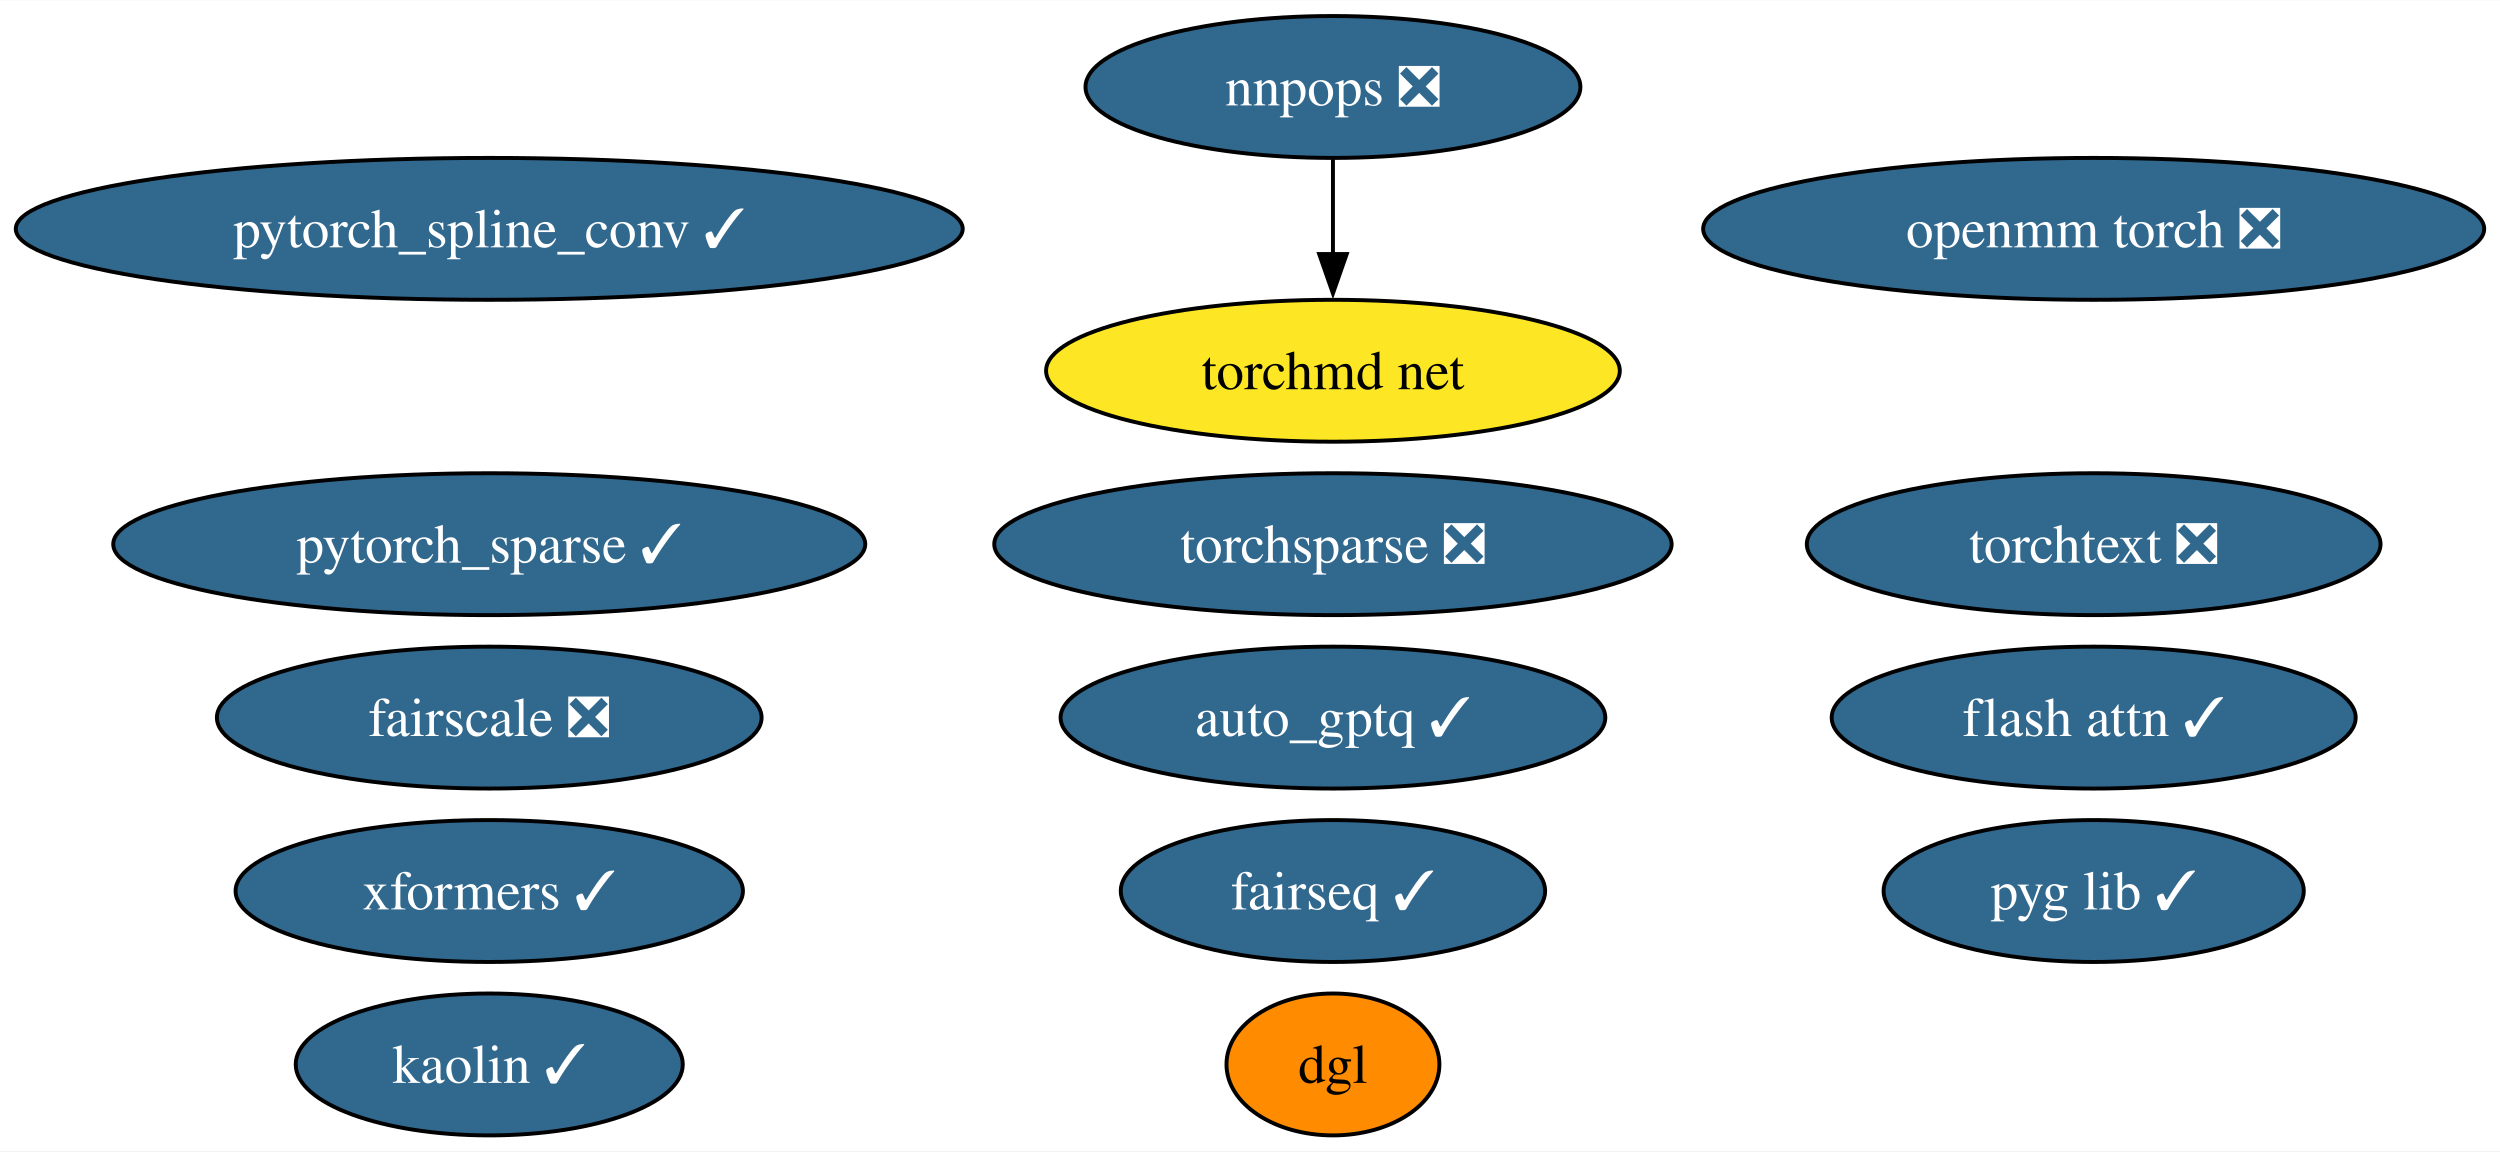
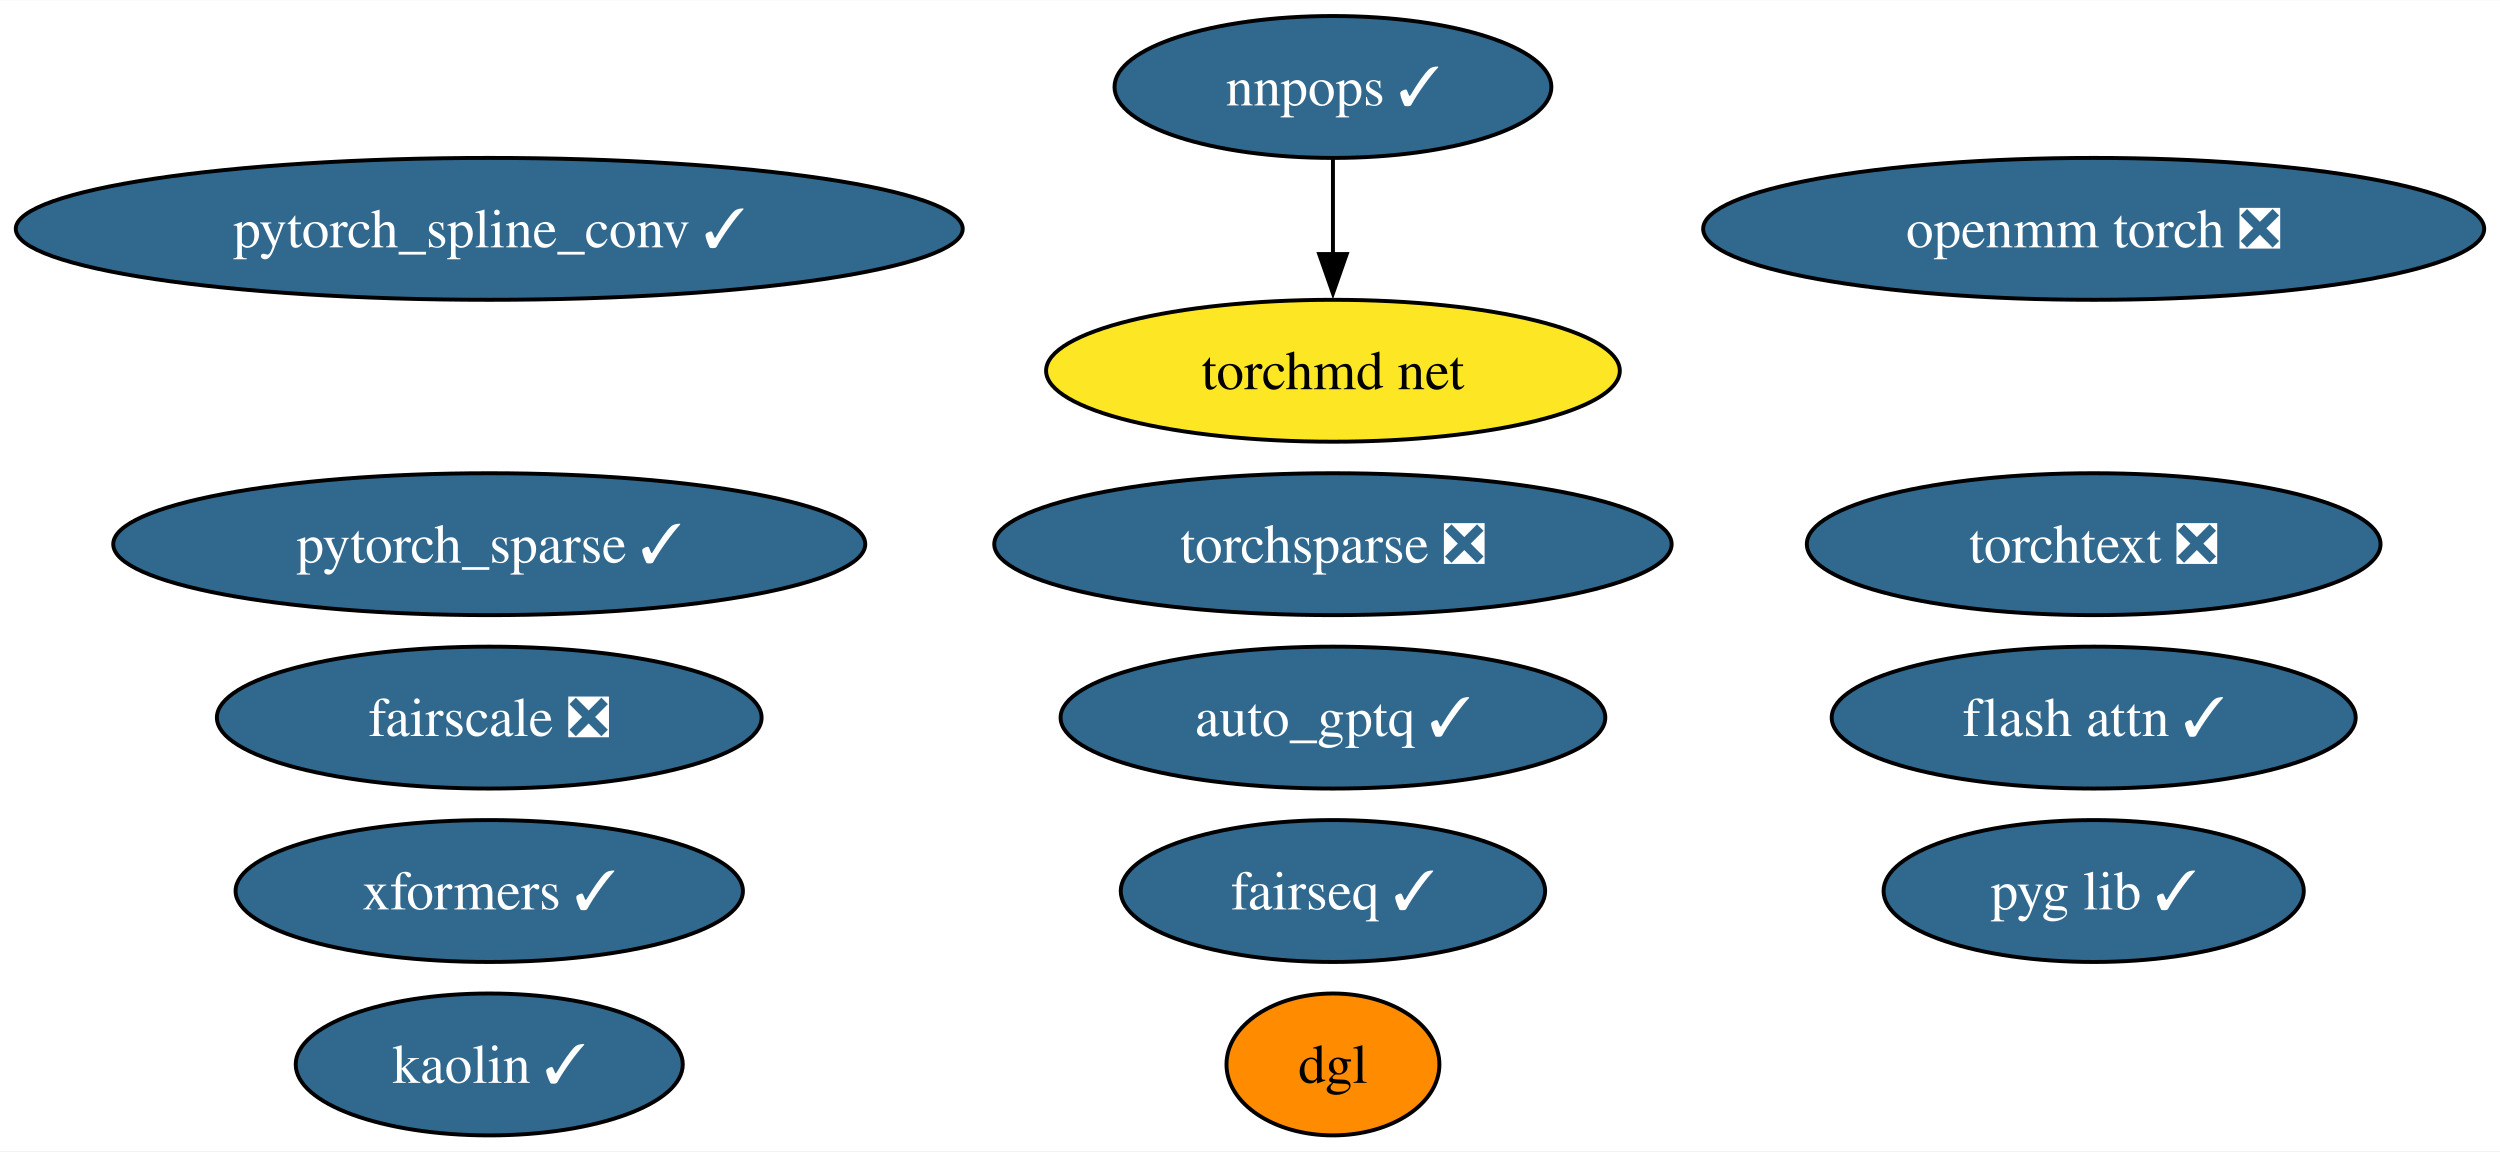
<svg xmlns="http://www.w3.org/2000/svg" xmlns:xlink="http://www.w3.org/1999/xlink" width="634pt" height="292pt" viewBox="0.00 0.00 634.29 292.00">
  <g id="graph0" class="graph" transform="scale(1 1) rotate(0) translate(4 288)">
    <polygon fill="white" stroke="none" points="-4,4 -4,-288 630.29,-288 630.29,4 -4,4" />
    <g id="node1" class="node">
      <g id="a_node1">
        <a xlink:href="https://github.com/conda-forge/pytorch_spline_conv-feedstock/pull/39" xlink:title="pytorch_spline_conv ✓">
          <ellipse fill="#31688e" stroke="black" cx="120.13" cy="-230" rx="120.13" ry="18" />
          <text text-anchor="middle" x="120.13" y="-225.32" font-family="Times,serif" font-size="14.00" fill="white">pytorch_spline_conv ✓</text>
        </a>
      </g>
    </g>
    <g id="node2" class="node">
      <g id="a_node2">
        <a xlink:href="https://github.com/conda-forge/pytorch_sparse-feedstock/pull/67" xlink:title="pytorch_sparse ✓">
          <ellipse fill="#31688e" stroke="black" cx="120.13" cy="-150" rx="95.4" ry="18" />
          <text text-anchor="middle" x="120.13" y="-145.32" font-family="Times,serif" font-size="14.00" fill="white">pytorch_sparse ✓</text>
        </a>
      </g>
    </g>
    <g id="node3" class="node">
      <g id="a_node3">
        <a xlink:href="https://github.com/conda-forge/fairseq-feedstock/pull/39" xlink:title="fairseq ✓">
          <ellipse fill="#31688e" stroke="black" cx="334.19" cy="-62" rx="53.84" ry="18" />
          <text text-anchor="middle" x="334.19" y="-57.33" font-family="Times,serif" font-size="14.00" fill="white">fairseq ✓</text>
        </a>
      </g>
    </g>
    <g id="node4" class="node">
      <g id="a_node4">
        <a xlink:href="https://github.com/conda-forge/openmm-torch-feedstock/pull/53" xlink:title="openmm torch ❎">
          <ellipse fill="#31688e" stroke="black" cx="527.2" cy="-230" rx="99.08" ry="18" />
          <text text-anchor="middle" x="527.2" y="-225.32" font-family="Times,serif" font-size="14.00" fill="white">openmm torch ❎</text>
        </a>
      </g>
    </g>
    <g id="node5" class="node">
      <g id="a_node5">
        <a xlink:href="https://github.com/conda-forge/torchsparse-feedstock/pull/36" xlink:title="torchsparse ❎">
          <ellipse fill="#31688e" stroke="black" cx="334.19" cy="-150" rx="85.93" ry="18" />
          <text text-anchor="middle" x="334.19" y="-145.32" font-family="Times,serif" font-size="14.00" fill="white">torchsparse ❎</text>
        </a>
      </g>
    </g>
    <g id="node6" class="node">
      <g id="a_node6">
        <a xlink:href="https://github.com/conda-forge/kaolin-feedstock/pull/27" xlink:title="kaolin ✓">
          <ellipse fill="#31688e" stroke="black" cx="120.13" cy="-18" rx="49.1" ry="18" />
          <text text-anchor="middle" x="120.13" y="-13.32" font-family="Times,serif" font-size="14.00" fill="white">kaolin ✓</text>
        </a>
      </g>
    </g>
    <g id="node7" class="node">
      <g id="a_node7">
        <a xlink:href="https://github.com/conda-forge/fairscale-feedstock/pull/35" xlink:title="fairscale ❎">
          <ellipse fill="#31688e" stroke="black" cx="120.13" cy="-106" rx="69.1" ry="18" />
          <text text-anchor="middle" x="120.13" y="-101.33" font-family="Times,serif" font-size="14.00" fill="white">fairscale ❎</text>
        </a>
      </g>
    </g>
    <g id="node8" class="node">
      <g id="a_node8">
-         <a xlink:href="https://github.com/conda-forge/nnpops-feedstock/pull/42" xlink:title="nnpops ❎">
-           <ellipse fill="#31688e" stroke="black" cx="334.19" cy="-266" rx="62.78" ry="18" />
-           <text text-anchor="middle" x="334.19" y="-261.32" font-family="Times,serif" font-size="14.00" fill="white">nnpops ❎</text>
+         <a xlink:href="https://github.com/conda-forge/nnpops-feedstock/pull/42" xlink:title="nnpops ✓">
+           <ellipse fill="#31688e" stroke="black" cx="334.19" cy="-266" rx="55.42" ry="18" />
+           <text text-anchor="middle" x="334.19" y="-261.32" font-family="Times,serif" font-size="14.00" fill="white">nnpops ✓</text>
        </a>
      </g>
    </g>
    <g id="node13" class="node">
      <g id="a_node13">
        <a xlink:href="https://github.com/conda-forge/torchmd-net-feedstock" xlink:title="torchmd net">
          <ellipse fill="#fde725" stroke="black" cx="334.19" cy="-194" rx="72.78" ry="18" />
          <text text-anchor="middle" x="334.19" y="-189.32" font-family="Times,serif" font-size="14.00">torchmd net</text>
        </a>
      </g>
    </g>
    <g id="edge1" class="edge">
      <path fill="none" stroke="black" d="M334.19,-247.7C334.19,-240.41 334.19,-231.73 334.19,-223.54" />
      <polygon fill="black" stroke="black" points="337.69,-223.62 334.19,-213.62 330.69,-223.62 337.69,-223.62" />
    </g>
    <g id="node9" class="node">
      <g id="a_node9">
        <a xlink:href="https://github.com/conda-forge/pyg-lib-feedstock/pull/31" xlink:title="pyg lib ✓">
          <ellipse fill="#31688e" stroke="black" cx="527.2" cy="-62" rx="53.31" ry="18" />
          <text text-anchor="middle" x="527.2" y="-57.33" font-family="Times,serif" font-size="14.00" fill="white">pyg lib ✓</text>
        </a>
      </g>
    </g>
    <g id="node10" class="node">
      <g id="a_node10">
        <a xlink:href="https://github.com/conda-forge/torchtext-feedstock/pull/20" xlink:title="torchtext ❎">
          <ellipse fill="#31688e" stroke="black" cx="527.2" cy="-150" rx="72.78" ry="18" />
          <text text-anchor="middle" x="527.2" y="-145.32" font-family="Times,serif" font-size="14.00" fill="white">torchtext ❎</text>
        </a>
      </g>
    </g>
    <g id="node11" class="node">
      <g id="a_node11">
        <a xlink:href="https://github.com/conda-forge/xformers-feedstock/pull/32" xlink:title="xformers ✓">
          <ellipse fill="#31688e" stroke="black" cx="120.13" cy="-62" rx="64.36" ry="18" />
          <text text-anchor="middle" x="120.13" y="-57.33" font-family="Times,serif" font-size="14.00" fill="white">xformers ✓</text>
        </a>
      </g>
    </g>
    <g id="node12" class="node">
      <g id="a_node12">
        <a xlink:href="https://github.com/conda-forge/dgl-feedstock" xlink:title="dgl">
          <ellipse fill="#ff8c00" stroke="black" cx="334.19" cy="-18" rx="27.01" ry="18" />
          <text text-anchor="middle" x="334.19" y="-13.32" font-family="Times,serif" font-size="14.00">dgl</text>
        </a>
      </g>
    </g>
    <g id="node14" class="node">
      <g id="a_node14">
        <a xlink:href="https://github.com/conda-forge/flash-attn-feedstock/pull/15" xlink:title="flash attn ✓">
          <ellipse fill="#31688e" stroke="black" cx="527.2" cy="-106" rx="66.47" ry="18" />
          <text text-anchor="middle" x="527.2" y="-101.33" font-family="Times,serif" font-size="14.00" fill="white">flash attn ✓</text>
        </a>
      </g>
    </g>
    <g id="node15" class="node">
      <g id="a_node15">
        <a xlink:href="https://github.com/conda-forge/auto_gptq-feedstock/pull/12" xlink:title="auto_gptq ✓">
          <ellipse fill="#31688e" stroke="black" cx="334.19" cy="-106" rx="69.1" ry="18" />
          <text text-anchor="middle" x="334.19" y="-101.33" font-family="Times,serif" font-size="14.00" fill="white">auto_gptq ✓</text>
        </a>
      </g>
    </g>
  </g>
</svg>
